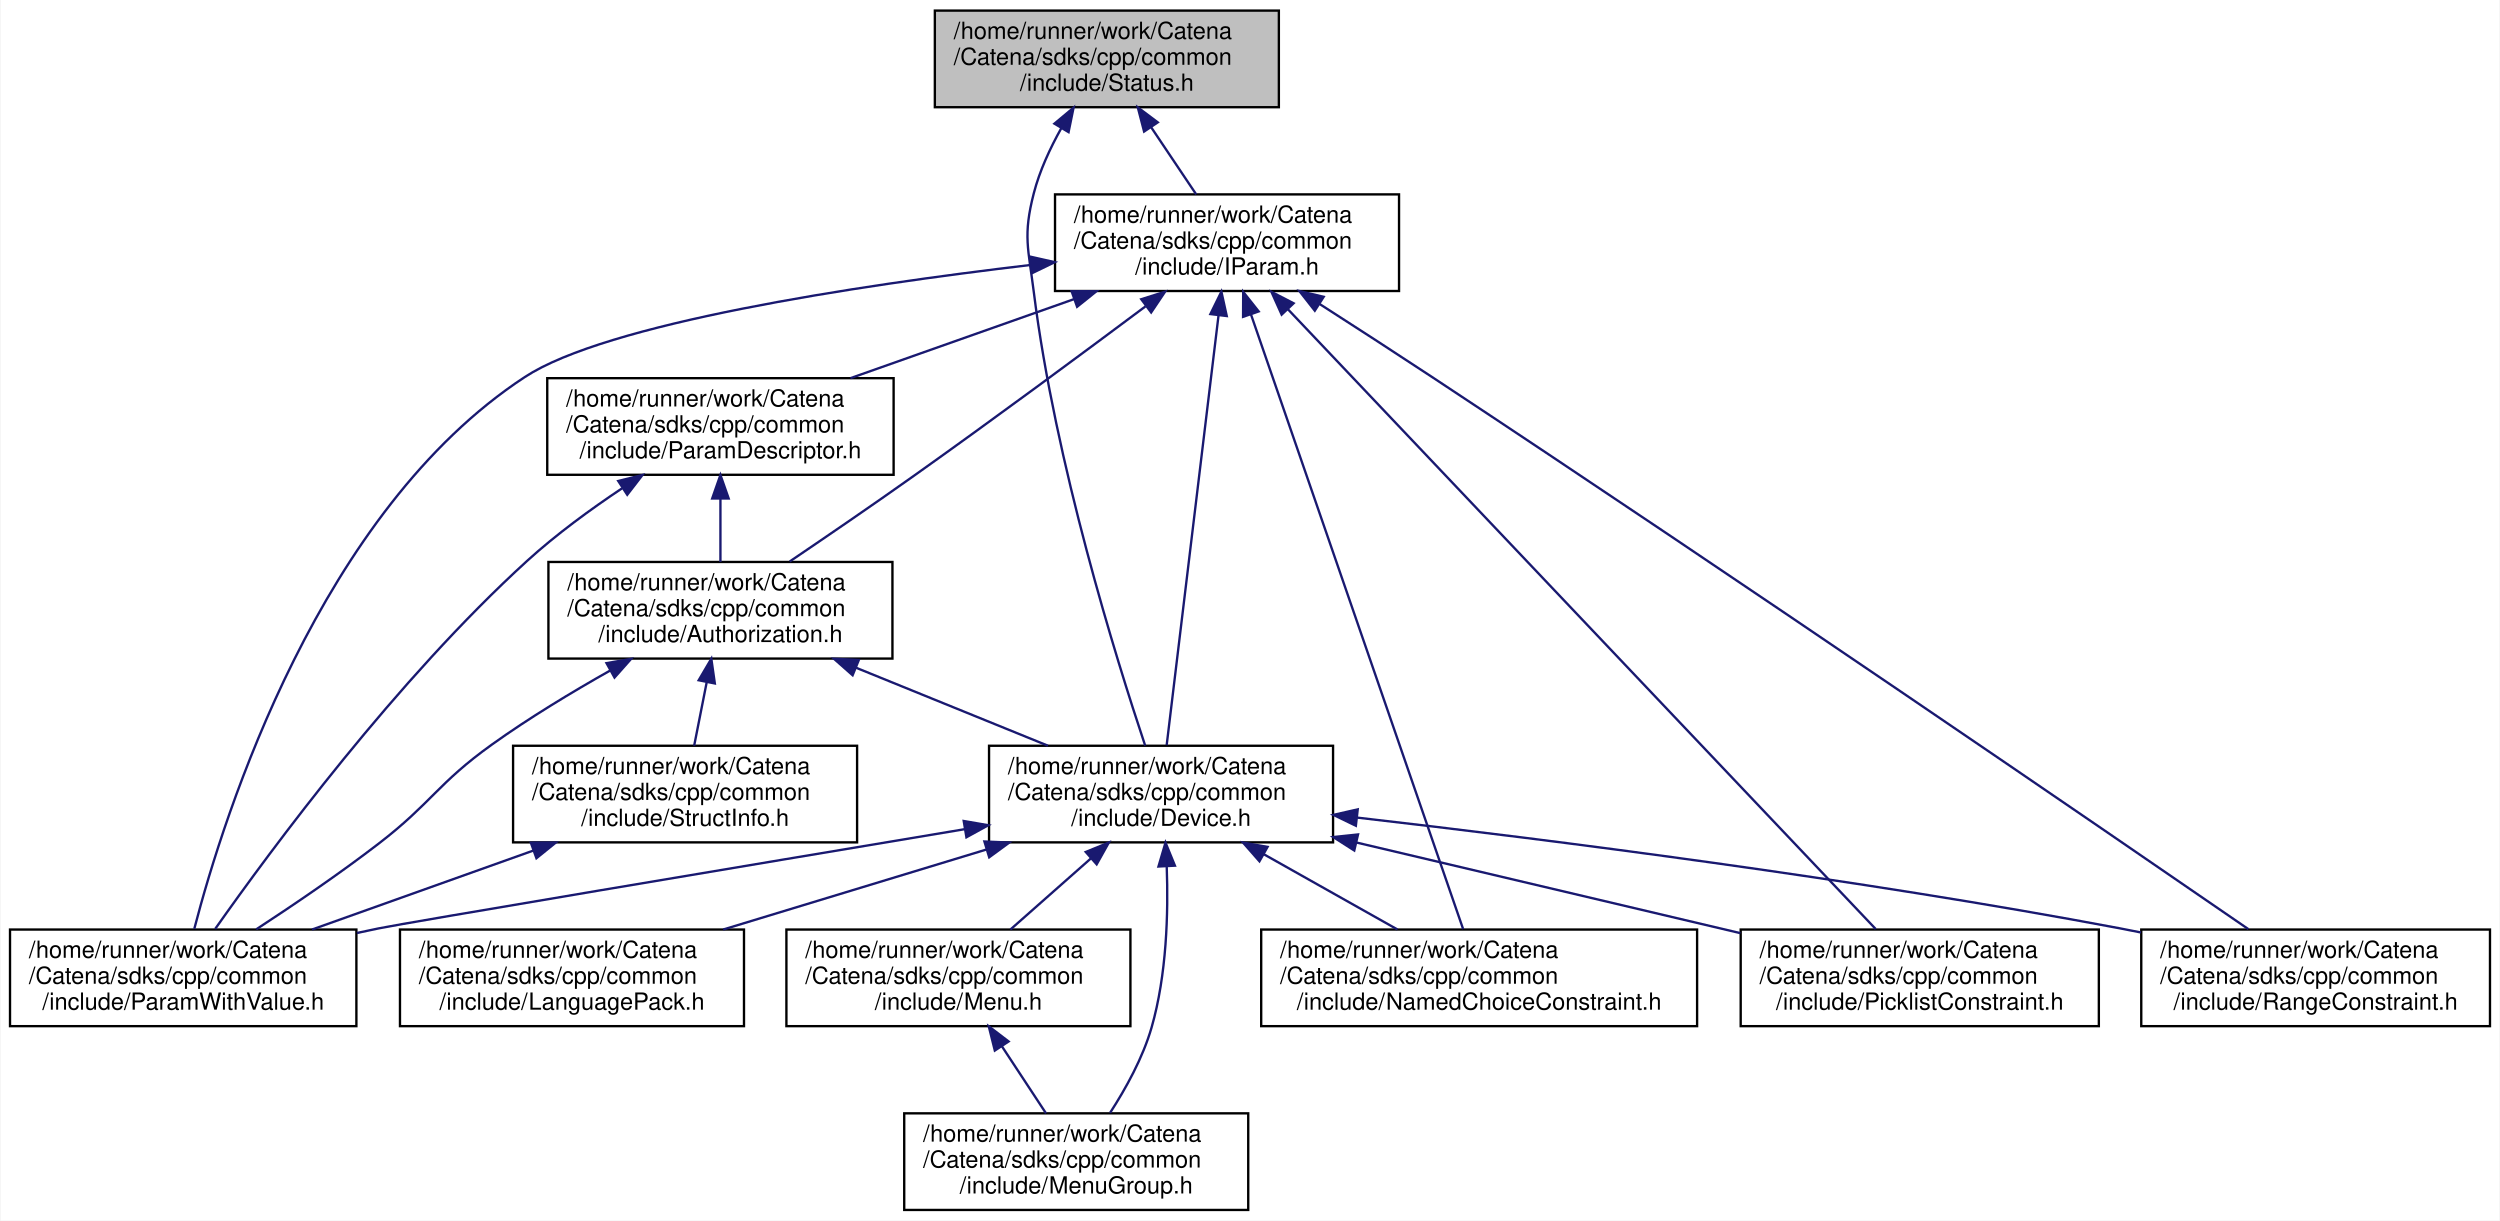
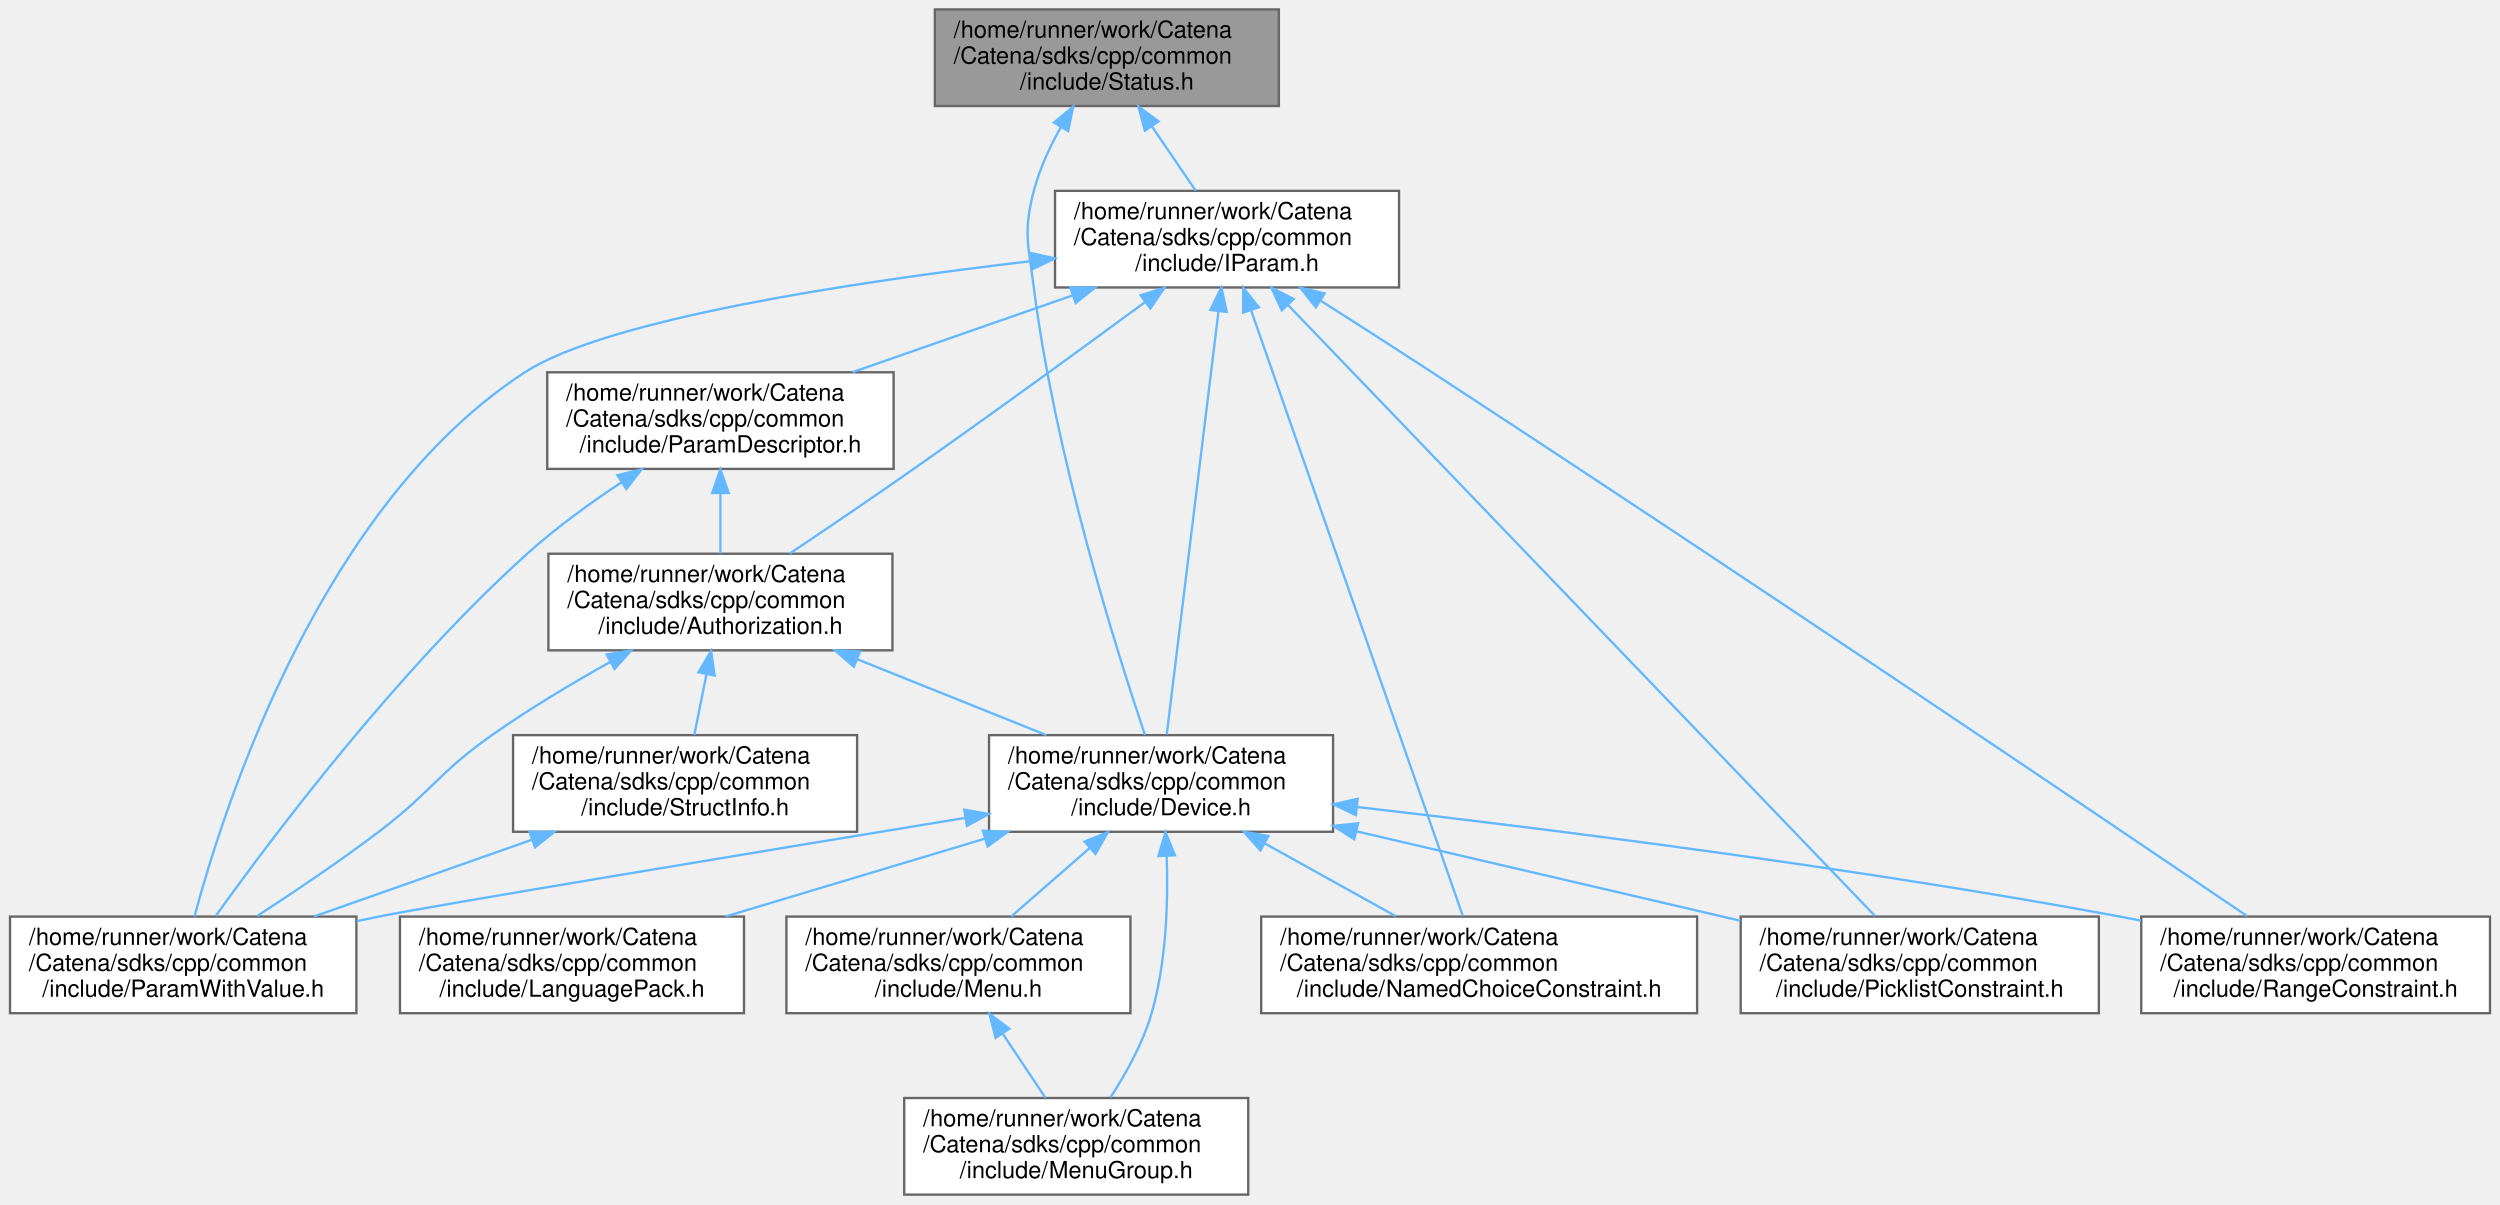
- <svg xmlns="http://www.w3.org/2000/svg" xmlns:xlink="http://www.w3.org/1999/xlink" width="1061pt" height="518pt" viewBox="0.00 0.00 1060.50 518.00">
-   <g id="graph0" class="graph" transform="scale(1 1) rotate(0) translate(4 514)">
-     <polygon fill="white" stroke="transparent" points="-4,4 -4,-514 1056.5,-514 1056.5,4 -4,4" />
-     <g id="node1" class="node">
-       <g id="a_node1">
+ <svg xmlns="http://www.w3.org/2000/svg" xmlns:xlink="http://www.w3.org/1999/xlink" width="1061pt" height="511pt" viewBox="0.00 0.00 1060.50 511.00">
+   <g id="graph0" class="graph" transform="scale(1 1) rotate(0) translate(4 507)">
+     <g id="Node000001" class="node">
+       <g id="a_Node000001">
        <a xlink:title="Communicates failure status using gRPC's codes.">
-           <polygon fill="#bfbfbf" stroke="black" points="392.5,-468.5 392.5,-509.5 538.5,-509.5 538.5,-468.5 392.5,-468.5" />
-           <text text-anchor="start" x="400.5" y="-497.5" font-family="Helvetica,sans-Serif" font-size="10.00">/home/runner/work/Catena</text>
-           <text text-anchor="start" x="400.5" y="-486.5" font-family="Helvetica,sans-Serif" font-size="10.00">/Catena/sdks/cpp/common</text>
-           <text text-anchor="middle" x="465.5" y="-475.5" font-family="Helvetica,sans-Serif" font-size="10.00">/include/Status.h</text>
-         </a>
-       </g>
-     </g>
-     <g id="node2" class="node">
-       <g id="a_node2">
+           <polygon fill="#999999" stroke="#666666" points="538.5,-503 392.5,-503 392.5,-462 538.5,-462 538.5,-503" />
+           <text text-anchor="start" x="400.5" y="-491" font-family="Helvetica,sans-Serif" font-size="10.00">/home/runner/work/Catena</text>
+           <text text-anchor="start" x="400.5" y="-480" font-family="Helvetica,sans-Serif" font-size="10.00">/Catena/sdks/cpp/common</text>
+           <text text-anchor="middle" x="465.5" y="-469" font-family="Helvetica,sans-Serif" font-size="10.00">/include/Status.h</text>
+         </a>
+       </g>
+     </g>
+     <g id="Node000002" class="node">
+       <g id="a_Node000002">
        <a xlink:href="Device_8h.html" target="_top" xlink:title="Device class definition.">
-           <polygon fill="white" stroke="black" points="415.5,-156.5 415.5,-197.5 561.5,-197.5 561.5,-156.5 415.5,-156.5" />
-           <text text-anchor="start" x="423.5" y="-185.5" font-family="Helvetica,sans-Serif" font-size="10.00">/home/runner/work/Catena</text>
-           <text text-anchor="start" x="423.5" y="-174.5" font-family="Helvetica,sans-Serif" font-size="10.00">/Catena/sdks/cpp/common</text>
-           <text text-anchor="middle" x="488.5" y="-163.5" font-family="Helvetica,sans-Serif" font-size="10.00">/include/Device.h</text>
-         </a>
-       </g>
-     </g>
-     <g id="edge1" class="edge">
-       <path fill="none" stroke="midnightblue" d="M446.15,-459.57C441.39,-451.07 436.95,-441.48 434.5,-432 429.83,-413.93 432.18,-408.52 434.5,-390 443.57,-317.64 469.41,-234.57 481.76,-197.56" />
-       <polygon fill="midnightblue" stroke="midnightblue" points="443.24,-461.52 451.37,-468.31 449.25,-457.93 443.24,-461.52" />
-     </g>
-     <g id="node10" class="node">
-       <g id="a_node10">
+           <polygon fill="white" stroke="#666666" points="561.5,-195 415.5,-195 415.5,-154 561.5,-154 561.5,-195" />
+           <text text-anchor="start" x="423.5" y="-183" font-family="Helvetica,sans-Serif" font-size="10.00">/home/runner/work/Catena</text>
+           <text text-anchor="start" x="423.5" y="-172" font-family="Helvetica,sans-Serif" font-size="10.00">/Catena/sdks/cpp/common</text>
+           <text text-anchor="middle" x="488.5" y="-161" font-family="Helvetica,sans-Serif" font-size="10.00">/include/Device.h</text>
+         </a>
+       </g>
+     </g>
+     <g id="edge1_Node000001_Node000002" class="edge">
+       <g id="a_edge1_Node000001_Node000002">
+         <a xlink:title=" ">
+           <path fill="none" stroke="#63b8ff" d="M446.03,-453.13C441.31,-444.76 436.93,-435.33 434.5,-426 429.91,-408.37 432.21,-403.08 434.5,-385 443.55,-313.64 469.28,-231.81 481.67,-195.11" />
+           <polygon fill="#63b8ff" stroke="#63b8ff" points="443.06,-454.98 451.21,-461.75 449.06,-451.37 443.06,-454.98" />
+         </a>
+       </g>
+     </g>
+     <g id="Node000010" class="node">
+       <g id="a_Node000010">
        <a xlink:href="IParam_8h.html" target="_top" xlink:title="Interface for parameters.">
-           <polygon fill="white" stroke="black" points="443.5,-390.5 443.5,-431.5 589.5,-431.5 589.5,-390.5 443.5,-390.5" />
-           <text text-anchor="start" x="451.5" y="-419.5" font-family="Helvetica,sans-Serif" font-size="10.00">/home/runner/work/Catena</text>
-           <text text-anchor="start" x="451.5" y="-408.5" font-family="Helvetica,sans-Serif" font-size="10.00">/Catena/sdks/cpp/common</text>
-           <text text-anchor="middle" x="516.5" y="-397.5" font-family="Helvetica,sans-Serif" font-size="10.00">/include/IParam.h</text>
-         </a>
-       </g>
-     </g>
-     <g id="edge10" class="edge">
-       <path fill="none" stroke="midnightblue" d="M484.26,-460.05C490.62,-450.57 497.59,-440.18 503.41,-431.51" />
-       <polygon fill="midnightblue" stroke="midnightblue" points="481.3,-458.17 478.63,-468.43 487.11,-462.07 481.3,-458.17" />
-     </g>
-     <g id="node3" class="node">
-       <g id="a_node3">
+           <polygon fill="white" stroke="#666666" points="589.5,-426 443.5,-426 443.5,-385 589.5,-385 589.5,-426" />
+           <text text-anchor="start" x="451.5" y="-414" font-family="Helvetica,sans-Serif" font-size="10.00">/home/runner/work/Catena</text>
+           <text text-anchor="start" x="451.5" y="-403" font-family="Helvetica,sans-Serif" font-size="10.00">/Catena/sdks/cpp/common</text>
+           <text text-anchor="middle" x="516.5" y="-392" font-family="Helvetica,sans-Serif" font-size="10.00">/include/IParam.h</text>
+         </a>
+       </g>
+     </g>
+     <g id="edge10_Node000001_Node000010" class="edge">
+       <g id="a_edge10_Node000001_Node000010">
+         <a xlink:title=" ">
+           <path fill="none" stroke="#63b8ff" d="M484.61,-453.39C490.8,-444.3 497.52,-434.41 503.19,-426.07" />
+           <polygon fill="#63b8ff" stroke="#63b8ff" points="481.63,-451.56 478.9,-461.79 487.42,-455.49 481.63,-451.56" />
+         </a>
+       </g>
+     </g>
+     <g id="Node000003" class="node">
+       <g id="a_Node000003">
        <a xlink:href="LanguagePack_8h.html" target="_top" xlink:title="multi language support in 2 classes: LanguagePack and LanguagePacks">
-           <polygon fill="white" stroke="black" points="165.5,-78.5 165.5,-119.5 311.5,-119.5 311.5,-78.5 165.5,-78.5" />
-           <text text-anchor="start" x="173.5" y="-107.5" font-family="Helvetica,sans-Serif" font-size="10.00">/home/runner/work/Catena</text>
-           <text text-anchor="start" x="173.5" y="-96.5" font-family="Helvetica,sans-Serif" font-size="10.00">/Catena/sdks/cpp/common</text>
-           <text text-anchor="middle" x="238.5" y="-85.5" font-family="Helvetica,sans-Serif" font-size="10.00">/include/LanguagePack.h</text>
-         </a>
-       </g>
-     </g>
-     <g id="edge2" class="edge">
-       <path fill="none" stroke="midnightblue" d="M414.3,-153.44C378.81,-142.66 336.75,-129.87 302.66,-119.51" />
-       <polygon fill="midnightblue" stroke="midnightblue" points="413.53,-156.87 424.12,-156.43 415.57,-150.17 413.53,-156.87" />
-     </g>
-     <g id="node4" class="node">
-       <g id="a_node4">
+           <polygon fill="white" stroke="#666666" points="311.5,-118 165.5,-118 165.5,-77 311.5,-77 311.5,-118" />
+           <text text-anchor="start" x="173.5" y="-106" font-family="Helvetica,sans-Serif" font-size="10.00">/home/runner/work/Catena</text>
+           <text text-anchor="start" x="173.5" y="-95" font-family="Helvetica,sans-Serif" font-size="10.00">/Catena/sdks/cpp/common</text>
+           <text text-anchor="middle" x="238.5" y="-84" font-family="Helvetica,sans-Serif" font-size="10.00">/include/LanguagePack.h</text>
+         </a>
+       </g>
+     </g>
+     <g id="edge2_Node000002_Node000003" class="edge">
+       <g id="a_edge2_Node000002_Node000003">
+         <a xlink:title=" ">
+           <path fill="none" stroke="#63b8ff" d="M413.77,-151.08C378.73,-140.57 337.38,-128.16 303.64,-118.04" />
+           <polygon fill="#63b8ff" stroke="#63b8ff" points="412.88,-154.47 423.47,-153.99 414.9,-147.76 412.88,-154.47" />
+         </a>
+       </g>
+     </g>
+     <g id="Node000004" class="node">
+       <g id="a_Node000004">
        <a xlink:href="Menu_8h.html" target="_top" xlink:title="Menus support.">
-           <polygon fill="white" stroke="black" points="329.5,-78.5 329.5,-119.5 475.5,-119.5 475.5,-78.5 329.5,-78.5" />
-           <text text-anchor="start" x="337.5" y="-107.5" font-family="Helvetica,sans-Serif" font-size="10.00">/home/runner/work/Catena</text>
-           <text text-anchor="start" x="337.5" y="-96.5" font-family="Helvetica,sans-Serif" font-size="10.00">/Catena/sdks/cpp/common</text>
-           <text text-anchor="middle" x="402.5" y="-85.5" font-family="Helvetica,sans-Serif" font-size="10.00">/include/Menu.h</text>
-         </a>
-       </g>
-     </g>
-     <g id="edge3" class="edge">
-       <path fill="none" stroke="midnightblue" d="M458.83,-149.78C447.59,-139.84 434.99,-128.72 424.57,-119.51" />
-       <polygon fill="midnightblue" stroke="midnightblue" points="456.54,-152.43 466.35,-156.43 461.18,-147.18 456.54,-152.43" />
-     </g>
-     <g id="node5" class="node">
-       <g id="a_node5">
+           <polygon fill="white" stroke="#666666" points="475.5,-118 329.5,-118 329.5,-77 475.5,-77 475.5,-118" />
+           <text text-anchor="start" x="337.5" y="-106" font-family="Helvetica,sans-Serif" font-size="10.00">/home/runner/work/Catena</text>
+           <text text-anchor="start" x="337.5" y="-95" font-family="Helvetica,sans-Serif" font-size="10.00">/Catena/sdks/cpp/common</text>
+           <text text-anchor="middle" x="402.5" y="-84" font-family="Helvetica,sans-Serif" font-size="10.00">/include/Menu.h</text>
+         </a>
+       </g>
+     </g>
+     <g id="edge3_Node000002_Node000004" class="edge">
+       <g id="a_edge3_Node000002_Node000004">
+         <a xlink:title=" ">
+           <path fill="none" stroke="#63b8ff" d="M458.19,-147.07C447.25,-137.52 435.1,-126.93 424.94,-118.07" />
+           <polygon fill="#63b8ff" stroke="#63b8ff" points="456.07,-149.86 465.9,-153.79 460.67,-144.58 456.07,-149.86" />
+         </a>
+       </g>
+     </g>
+     <g id="Node000005" class="node">
+       <g id="a_Node000005">
        <a xlink:href="MenuGroup_8h.html" target="_top" xlink:title="MenuGroups support.">
-           <polygon fill="white" stroke="black" points="379.5,-0.5 379.5,-41.5 525.5,-41.5 525.5,-0.5 379.5,-0.5" />
-           <text text-anchor="start" x="387.5" y="-29.5" font-family="Helvetica,sans-Serif" font-size="10.00">/home/runner/work/Catena</text>
-           <text text-anchor="start" x="387.5" y="-18.5" font-family="Helvetica,sans-Serif" font-size="10.00">/Catena/sdks/cpp/common</text>
-           <text text-anchor="middle" x="452.5" y="-7.5" font-family="Helvetica,sans-Serif" font-size="10.00">/include/MenuGroup.h</text>
-         </a>
-       </g>
-     </g>
-     <g id="edge5" class="edge">
-       <path fill="none" stroke="midnightblue" d="M490.91,-146.19C491.63,-126.46 490.89,-100.23 484.5,-78 480.79,-65.09 473.52,-51.97 466.85,-41.69" />
-       <polygon fill="midnightblue" stroke="midnightblue" points="487.4,-146.25 490.39,-156.41 494.39,-146.61 487.4,-146.25" />
-     </g>
-     <g id="node6" class="node">
-       <g id="a_node6">
+           <polygon fill="white" stroke="#666666" points="525.5,-41 379.5,-41 379.5,0 525.5,0 525.5,-41" />
+           <text text-anchor="start" x="387.5" y="-29" font-family="Helvetica,sans-Serif" font-size="10.00">/home/runner/work/Catena</text>
+           <text text-anchor="start" x="387.5" y="-18" font-family="Helvetica,sans-Serif" font-size="10.00">/Catena/sdks/cpp/common</text>
+           <text text-anchor="middle" x="452.5" y="-7" font-family="Helvetica,sans-Serif" font-size="10.00">/include/MenuGroup.h</text>
+         </a>
+       </g>
+     </g>
+     <g id="edge5_Node000002_Node000005" class="edge">
+       <g id="a_edge5_Node000002_Node000005">
+         <a xlink:title=" ">
+           <path fill="none" stroke="#63b8ff" d="M490.89,-143.78C491.57,-124.39 490.8,-98.74 484.5,-77 480.81,-64.29 473.64,-51.4 467.02,-41.25" />
+           <polygon fill="#63b8ff" stroke="#63b8ff" points="487.39,-143.68 490.39,-153.84 494.38,-144.02 487.39,-143.68" />
+         </a>
+       </g>
+     </g>
+     <g id="Node000006" class="node">
+       <g id="a_Node000006">
        <a xlink:href="NamedChoiceConstraint_8h.html" target="_top" xlink:title="A constraint that checks if a value is within some named choices.">
-           <polygon fill="white" stroke="black" points="531,-78.5 531,-119.5 716,-119.5 716,-78.5 531,-78.5" />
-           <text text-anchor="start" x="539" y="-107.5" font-family="Helvetica,sans-Serif" font-size="10.00">/home/runner/work/Catena</text>
-           <text text-anchor="start" x="539" y="-96.5" font-family="Helvetica,sans-Serif" font-size="10.00">/Catena/sdks/cpp/common</text>
-           <text text-anchor="middle" x="623.5" y="-85.5" font-family="Helvetica,sans-Serif" font-size="10.00">/include/NamedChoiceConstraint.h</text>
-         </a>
-       </g>
-     </g>
-     <g id="edge6" class="edge">
-       <path fill="none" stroke="midnightblue" d="M532.05,-151.49C550.43,-141.13 571.55,-129.25 588.85,-119.51" />
-       <polygon fill="midnightblue" stroke="midnightblue" points="530.26,-148.47 523.27,-156.43 533.7,-154.57 530.26,-148.47" />
-     </g>
-     <g id="node7" class="node">
-       <g id="a_node7">
+           <polygon fill="white" stroke="#666666" points="716,-118 531,-118 531,-77 716,-77 716,-118" />
+           <text text-anchor="start" x="539" y="-106" font-family="Helvetica,sans-Serif" font-size="10.00">/home/runner/work/Catena</text>
+           <text text-anchor="start" x="539" y="-95" font-family="Helvetica,sans-Serif" font-size="10.00">/Catena/sdks/cpp/common</text>
+           <text text-anchor="middle" x="623.5" y="-84" font-family="Helvetica,sans-Serif" font-size="10.00">/include/NamedChoiceConstraint.h</text>
+         </a>
+       </g>
+     </g>
+     <g id="edge6_Node000002_Node000006" class="edge">
+       <g id="a_edge6_Node000002_Node000006">
+         <a xlink:title=" ">
+           <path fill="none" stroke="#63b8ff" d="M532.75,-148.92C550.7,-138.95 571.15,-127.58 588.09,-118.17" />
+           <polygon fill="#63b8ff" stroke="#63b8ff" points="530.66,-146.07 523.62,-153.99 534.06,-152.19 530.66,-146.07" />
+         </a>
+       </g>
+     </g>
+     <g id="Node000007" class="node">
+       <g id="a_Node000007">
        <a xlink:href="ParamWithValue_8h.html" target="_top" xlink:title="Interface for acessing parameter values.">
-           <polygon fill="white" stroke="black" points="0,-78.5 0,-119.5 147,-119.5 147,-78.5 0,-78.5" />
-           <text text-anchor="start" x="8" y="-107.5" font-family="Helvetica,sans-Serif" font-size="10.00">/home/runner/work/Catena</text>
-           <text text-anchor="start" x="8" y="-96.5" font-family="Helvetica,sans-Serif" font-size="10.00">/Catena/sdks/cpp/common</text>
-           <text text-anchor="middle" x="73.5" y="-85.5" font-family="Helvetica,sans-Serif" font-size="10.00">/include/ParamWithValue.h</text>
-         </a>
-       </g>
-     </g>
-     <g id="edge7" class="edge">
-       <path fill="none" stroke="midnightblue" d="M405.08,-162.08C310.77,-146.31 168.66,-122.49 156.5,-120 153.45,-119.38 150.34,-118.72 147.21,-118.04" />
-       <polygon fill="midnightblue" stroke="midnightblue" points="404.75,-165.57 415.19,-163.77 405.9,-158.67 404.75,-165.57" />
-     </g>
-     <g id="node8" class="node">
-       <g id="a_node8">
+           <polygon fill="white" stroke="#666666" points="147,-118 0,-118 0,-77 147,-77 147,-118" />
+           <text text-anchor="start" x="8" y="-106" font-family="Helvetica,sans-Serif" font-size="10.00">/home/runner/work/Catena</text>
+           <text text-anchor="start" x="8" y="-95" font-family="Helvetica,sans-Serif" font-size="10.00">/Catena/sdks/cpp/common</text>
+           <text text-anchor="middle" x="73.5" y="-84" font-family="Helvetica,sans-Serif" font-size="10.00">/include/ParamWithValue.h</text>
+         </a>
+       </g>
+     </g>
+     <g id="edge7_Node000002_Node000007" class="edge">
+       <g id="a_edge7_Node000002_Node000007">
+         <a xlink:title=" ">
+           <path fill="none" stroke="#63b8ff" d="M405.46,-159.91C315.17,-145.08 180.49,-122.82 156.5,-118 153.45,-117.39 150.35,-116.75 147.21,-116.08" />
+           <polygon fill="#63b8ff" stroke="#63b8ff" points="404.98,-163.38 415.42,-161.54 406.11,-156.47 404.98,-163.38" />
+         </a>
+       </g>
+     </g>
+     <g id="Node000008" class="node">
+       <g id="a_Node000008">
        <a xlink:href="PicklistConstraint_8h.html" target="_top" xlink:title="A constraint that checks if a value is in a list of strings.">
-           <polygon fill="white" stroke="black" points="734.5,-78.5 734.5,-119.5 886.5,-119.5 886.5,-78.5 734.5,-78.5" />
-           <text text-anchor="start" x="742.5" y="-107.5" font-family="Helvetica,sans-Serif" font-size="10.00">/home/runner/work/Catena</text>
-           <text text-anchor="start" x="742.5" y="-96.5" font-family="Helvetica,sans-Serif" font-size="10.00">/Catena/sdks/cpp/common</text>
-           <text text-anchor="middle" x="810.5" y="-85.5" font-family="Helvetica,sans-Serif" font-size="10.00">/include/PicklistConstraint.h</text>
-         </a>
-       </g>
-     </g>
-     <g id="edge8" class="edge">
-       <path fill="none" stroke="midnightblue" d="M571.43,-156.43C621.71,-144.56 685.37,-129.53 734.36,-117.97" />
-       <polygon fill="midnightblue" stroke="midnightblue" points="570.5,-153.05 561.57,-158.75 572.1,-159.86 570.5,-153.05" />
-     </g>
-     <g id="node9" class="node">
-       <g id="a_node9">
+           <polygon fill="white" stroke="#666666" points="886.5,-118 734.5,-118 734.5,-77 886.5,-77 886.5,-118" />
+           <text text-anchor="start" x="742.5" y="-106" font-family="Helvetica,sans-Serif" font-size="10.00">/home/runner/work/Catena</text>
+           <text text-anchor="start" x="742.5" y="-95" font-family="Helvetica,sans-Serif" font-size="10.00">/Catena/sdks/cpp/common</text>
+           <text text-anchor="middle" x="810.5" y="-84" font-family="Helvetica,sans-Serif" font-size="10.00">/include/PicklistConstraint.h</text>
+         </a>
+       </g>
+     </g>
+     <g id="edge8_Node000002_Node000008" class="edge">
+       <g id="a_edge8_Node000002_Node000008">
+         <a xlink:title=" ">
+           <path fill="none" stroke="#63b8ff" d="M571.43,-154.18C621.71,-142.47 685.37,-127.64 734.36,-116.23" />
+           <polygon fill="#63b8ff" stroke="#63b8ff" points="570.51,-150.8 561.57,-156.48 572.1,-157.62 570.51,-150.8" />
+         </a>
+       </g>
+     </g>
+     <g id="Node000009" class="node">
+       <g id="a_Node000009">
        <a xlink:href="RangeConstraint_8h.html" target="_top" xlink:title="A constraint that checks if a value is within a range.">
-           <polygon fill="white" stroke="black" points="904.5,-78.5 904.5,-119.5 1052.5,-119.5 1052.5,-78.5 904.5,-78.5" />
-           <text text-anchor="start" x="912.5" y="-107.5" font-family="Helvetica,sans-Serif" font-size="10.00">/home/runner/work/Catena</text>
-           <text text-anchor="start" x="912.5" y="-96.5" font-family="Helvetica,sans-Serif" font-size="10.00">/Catena/sdks/cpp/common</text>
-           <text text-anchor="middle" x="978.5" y="-85.5" font-family="Helvetica,sans-Serif" font-size="10.00">/include/RangeConstraint.h</text>
-         </a>
-       </g>
-     </g>
-     <g id="edge9" class="edge">
-       <path fill="none" stroke="midnightblue" d="M571.72,-167.01C654.25,-157.52 784.15,-141.02 895.5,-120 898.41,-119.45 901.38,-118.86 904.37,-118.25" />
-       <polygon fill="midnightblue" stroke="midnightblue" points="571.18,-163.55 561.64,-168.16 571.97,-170.51 571.18,-163.55" />
-     </g>
-     <g id="edge4" class="edge">
-       <path fill="none" stroke="midnightblue" d="M420.89,-70.05C427.13,-60.57 433.96,-50.18 439.67,-41.51" />
-       <polygon fill="midnightblue" stroke="midnightblue" points="417.95,-68.15 415.38,-78.43 423.8,-72 417.95,-68.15" />
-     </g>
-     <g id="edge16" class="edge">
-       <path fill="none" stroke="midnightblue" d="M512.89,-380.11C507.08,-331.94 495.79,-238.44 490.88,-197.73" />
-       <polygon fill="midnightblue" stroke="midnightblue" points="509.44,-380.71 514.11,-390.22 516.39,-379.87 509.44,-380.71" />
-     </g>
-     <g id="edge17" class="edge">
-       <path fill="none" stroke="midnightblue" d="M526.7,-380.45C548.36,-317.7 598.46,-172.55 616.7,-119.7" />
-       <polygon fill="midnightblue" stroke="midnightblue" points="523.31,-379.54 523.36,-390.14 529.93,-381.83 523.31,-379.54" />
-     </g>
-     <g id="edge21" class="edge">
-       <path fill="none" stroke="midnightblue" d="M433.4,-401.58C357.89,-392.66 253.16,-376.7 218.5,-354 131.64,-297.11 91.02,-169.02 78.2,-119.79" />
-       <polygon fill="midnightblue" stroke="midnightblue" points="433.05,-405.07 443.39,-402.74 433.86,-398.11 433.05,-405.07" />
-     </g>
-     <g id="edge22" class="edge">
-       <path fill="none" stroke="midnightblue" d="M542.35,-382.74C600.62,-321.3 741.08,-173.2 791.82,-119.7" />
-       <polygon fill="midnightblue" stroke="midnightblue" points="539.68,-380.47 535.34,-390.14 544.76,-385.29 539.68,-380.47" />
-     </g>
-     <g id="edge23" class="edge">
-       <path fill="none" stroke="midnightblue" d="M555.75,-385.01C570.74,-375.39 587.96,-364.26 603.5,-354 733.75,-267.99 887.47,-162.65 949.96,-119.67" />
-       <polygon fill="midnightblue" stroke="midnightblue" points="553.75,-382.14 547.21,-390.48 557.52,-388.03 553.75,-382.14" />
-     </g>
-     <g id="node11" class="node">
-       <g id="a_node11">
+           <polygon fill="white" stroke="#666666" points="1052.5,-118 904.5,-118 904.5,-77 1052.5,-77 1052.5,-118" />
+           <text text-anchor="start" x="912.5" y="-106" font-family="Helvetica,sans-Serif" font-size="10.00">/home/runner/work/Catena</text>
+           <text text-anchor="start" x="912.5" y="-95" font-family="Helvetica,sans-Serif" font-size="10.00">/Catena/sdks/cpp/common</text>
+           <text text-anchor="middle" x="978.5" y="-84" font-family="Helvetica,sans-Serif" font-size="10.00">/include/RangeConstraint.h</text>
+         </a>
+       </g>
+     </g>
+     <g id="edge9_Node000002_Node000009" class="edge">
+       <g id="a_edge9_Node000002_Node000009">
+         <a xlink:title=" ">
+           <path fill="none" stroke="#63b8ff" d="M571.69,-164.51C654.21,-155.03 784.1,-138.63 895.5,-118 898.41,-117.46 901.37,-116.89 904.36,-116.29" />
+           <polygon fill="#63b8ff" stroke="#63b8ff" points="571.16,-161.04 561.62,-165.65 571.95,-168 571.16,-161.04" />
+         </a>
+       </g>
+     </g>
+     <g id="edge4_Node000004_Node000005" class="edge">
+       <g id="a_edge4_Node000004_Node000005">
+         <a xlink:title=" ">
+           <path fill="none" stroke="#63b8ff" d="M421.24,-68.39C427.3,-59.3 433.89,-49.41 439.45,-41.07" />
+           <polygon fill="#63b8ff" stroke="#63b8ff" points="418.27,-66.53 415.64,-76.79 424.1,-70.42 418.27,-66.53" />
+         </a>
+       </g>
+     </g>
+     <g id="edge16_Node000010_Node000002" class="edge">
+       <g id="a_edge16_Node000010_Node000002">
+         <a xlink:title=" ">
+           <path fill="none" stroke="#63b8ff" d="M512.9,-375.02C507.1,-327.61 495.86,-235.66 490.92,-195.3" />
+           <polygon fill="#63b8ff" stroke="#63b8ff" points="509.42,-375.47 514.11,-384.98 516.37,-374.62 509.42,-375.47" />
+         </a>
+       </g>
+     </g>
+     <g id="edge17_Node000010_Node000006" class="edge">
+       <g id="a_edge17_Node000010_Node000006">
+         <a xlink:title=" ">
+           <path fill="none" stroke="#63b8ff" d="M526.69,-375.36C548.29,-313.58 598.21,-170.84 616.56,-118.34" />
+           <polygon fill="#63b8ff" stroke="#63b8ff" points="523.35,-374.3 523.36,-384.89 529.96,-376.61 523.35,-374.3" />
+         </a>
+       </g>
+     </g>
+     <g id="edge21_Node000010_Node000007" class="edge">
+       <g id="a_edge21_Node000010_Node000007">
+         <a xlink:title=" ">
+           <path fill="none" stroke="#63b8ff" d="M433.44,-396.19C357.95,-387.37 253.24,-371.56 218.5,-349 132.32,-293.02 91.3,-166.63 78.28,-118.04" />
+           <polygon fill="#63b8ff" stroke="#63b8ff" points="433.08,-399.67 443.42,-397.33 433.88,-392.72 433.08,-399.67" />
+         </a>
+       </g>
+     </g>
+     <g id="edge22_Node000010_Node000008" class="edge">
+       <g id="a_edge22_Node000010_Node000008">
+         <a xlink:title=" ">
+           <path fill="none" stroke="#63b8ff" d="M542.33,-377.61C600.45,-317.13 740.37,-171.49 791.44,-118.34" />
+           <polygon fill="#63b8ff" stroke="#63b8ff" points="539.74,-375.26 535.34,-384.89 544.79,-380.11 539.74,-375.26" />
+         </a>
+       </g>
+     </g>
+     <g id="edge23_Node000010_Node000009" class="edge">
+       <g id="a_edge23_Node000010_Node000009">
+         <a xlink:title=" ">
+           <path fill="none" stroke="#63b8ff" d="M556.1,-379.48C571.01,-370 588.08,-359.07 603.5,-349 733.31,-264.25 886.65,-160.75 949.46,-118.2" />
+           <polygon fill="#63b8ff" stroke="#63b8ff" points="554.17,-376.56 547.61,-384.88 557.92,-382.47 554.17,-376.56" />
+         </a>
+       </g>
+     </g>
+     <g id="Node000011" class="node">
+       <g id="a_Node000011">
        <a xlink:href="Authorization_8h.html" target="_top" xlink:title="Class for handling authorization information.">
-           <polygon fill="white" stroke="black" points="228.5,-234.5 228.5,-275.5 374.5,-275.5 374.5,-234.5 228.5,-234.5" />
-           <text text-anchor="start" x="236.5" y="-263.5" font-family="Helvetica,sans-Serif" font-size="10.00">/home/runner/work/Catena</text>
-           <text text-anchor="start" x="236.5" y="-252.5" font-family="Helvetica,sans-Serif" font-size="10.00">/Catena/sdks/cpp/common</text>
-           <text text-anchor="middle" x="301.5" y="-241.5" font-family="Helvetica,sans-Serif" font-size="10.00">/include/Authorization.h</text>
-         </a>
-       </g>
-     </g>
-     <g id="edge11" class="edge">
-       <path fill="none" stroke="midnightblue" d="M481.95,-384.02C455.25,-364.07 417.27,-335.96 383.5,-312 366.21,-299.73 346.6,-286.32 330.9,-275.7" />
-       <polygon fill="midnightblue" stroke="midnightblue" points="480.1,-387.01 490.21,-390.2 484.3,-381.4 480.1,-387.01" />
-     </g>
-     <g id="node13" class="node">
-       <g id="a_node13">
+           <polygon fill="white" stroke="#666666" points="374.5,-272 228.5,-272 228.5,-231 374.5,-231 374.5,-272" />
+           <text text-anchor="start" x="236.5" y="-260" font-family="Helvetica,sans-Serif" font-size="10.00">/home/runner/work/Catena</text>
+           <text text-anchor="start" x="236.5" y="-249" font-family="Helvetica,sans-Serif" font-size="10.00">/Catena/sdks/cpp/common</text>
+           <text text-anchor="middle" x="301.5" y="-238" font-family="Helvetica,sans-Serif" font-size="10.00">/include/Authorization.h</text>
+         </a>
+       </g>
+     </g>
+     <g id="edge11_Node000010_Node000011" class="edge">
+       <g id="a_edge11_Node000010_Node000011">
+         <a xlink:title=" ">
+           <path fill="none" stroke="#63b8ff" d="M481.68,-378.76C454.98,-359.14 417.12,-331.57 383.5,-308 366.19,-295.86 346.58,-282.58 330.88,-272.05" />
+           <polygon fill="#63b8ff" stroke="#63b8ff" points="479.81,-381.73 489.94,-384.83 483.96,-376.09 479.81,-381.73" />
+         </a>
+       </g>
+     </g>
+     <g id="Node000013" class="node">
+       <g id="a_Node000013">
        <a xlink:href="ParamDescriptor_8h_source.html" target="_top" xlink:title=" ">
-           <polygon fill="white" stroke="black" points="228,-312.5 228,-353.5 375,-353.5 375,-312.5 228,-312.5" />
-           <text text-anchor="start" x="236" y="-341.5" font-family="Helvetica,sans-Serif" font-size="10.00">/home/runner/work/Catena</text>
-           <text text-anchor="start" x="236" y="-330.5" font-family="Helvetica,sans-Serif" font-size="10.00">/Catena/sdks/cpp/common</text>
-           <text text-anchor="middle" x="301.5" y="-319.5" font-family="Helvetica,sans-Serif" font-size="10.00">/include/ParamDescriptor.h</text>
-         </a>
-       </g>
-     </g>
-     <g id="edge18" class="edge">
-       <path fill="none" stroke="midnightblue" d="M451.51,-387.03C421.24,-376.33 385.62,-363.73 356.68,-353.51" />
-       <polygon fill="midnightblue" stroke="midnightblue" points="450.54,-390.4 461.13,-390.43 452.87,-383.8 450.54,-390.4" />
-     </g>
-     <g id="edge12" class="edge">
-       <path fill="none" stroke="midnightblue" d="M359.06,-230.61C385.16,-220 415.66,-207.6 440.51,-197.51" />
-       <polygon fill="midnightblue" stroke="midnightblue" points="357.6,-227.42 349.66,-234.43 360.24,-233.91 357.6,-227.42" />
-     </g>
-     <g id="edge13" class="edge">
-       <path fill="none" stroke="midnightblue" d="M254.74,-229.45C238.41,-220.24 220.24,-209.27 204.5,-198 181.45,-181.5 178.96,-173.29 156.5,-156 139.83,-143.17 120.38,-129.96 104.5,-119.59" />
-       <polygon fill="midnightblue" stroke="midnightblue" points="253.15,-232.57 263.59,-234.37 256.55,-226.45 253.15,-232.57" />
-     </g>
-     <g id="node12" class="node">
-       <g id="a_node12">
+           <polygon fill="white" stroke="#666666" points="375,-349 228,-349 228,-308 375,-308 375,-349" />
+           <text text-anchor="start" x="236" y="-337" font-family="Helvetica,sans-Serif" font-size="10.00">/home/runner/work/Catena</text>
+           <text text-anchor="start" x="236" y="-326" font-family="Helvetica,sans-Serif" font-size="10.00">/Catena/sdks/cpp/common</text>
+           <text text-anchor="middle" x="301.5" y="-315" font-family="Helvetica,sans-Serif" font-size="10.00">/include/ParamDescriptor.h</text>
+         </a>
+       </g>
+     </g>
+     <g id="edge18_Node000010_Node000013" class="edge">
+       <g id="a_edge18_Node000010_Node000013">
+         <a xlink:title=" ">
+           <path fill="none" stroke="#63b8ff" d="M451.07,-381.67C421.19,-371.25 386.16,-359.03 357.52,-349.04" />
+           <polygon fill="#63b8ff" stroke="#63b8ff" points="449.98,-385 460.57,-384.99 452.28,-378.39 449.98,-385" />
+         </a>
+       </g>
+     </g>
+     <g id="edge12_Node000011_Node000002" class="edge">
+       <g id="a_edge12_Node000011_Node000002">
+         <a xlink:title=" ">
+           <path fill="none" stroke="#63b8ff" d="M359.43,-227.27C385.19,-216.94 415.19,-204.9 439.78,-195.04" />
+           <polygon fill="#63b8ff" stroke="#63b8ff" points="358.12,-224.02 350.14,-230.99 360.73,-230.52 358.12,-224.02" />
+         </a>
+       </g>
+     </g>
+     <g id="edge13_Node000011_Node000007" class="edge">
+       <g id="a_edge13_Node000011_Node000007">
+         <a xlink:title=" ">
+           <path fill="none" stroke="#63b8ff" d="M254.8,-226.11C238.48,-216.98 220.3,-206.12 204.5,-195 181.56,-178.85 178.87,-170.94 156.5,-154 139.92,-141.44 120.64,-128.46 104.85,-118.22" />
+           <polygon fill="#63b8ff" stroke="#63b8ff" points="253.2,-229.23 263.65,-230.99 256.58,-223.1 253.2,-229.23" />
+         </a>
+       </g>
+     </g>
+     <g id="Node000012" class="node">
+       <g id="a_Node000012">
        <a xlink:href="StructInfo_8h.html" target="_top" xlink:title="Structured data serialization and deserialization to protobuf.">
-           <polygon fill="white" stroke="black" points="213.5,-156.5 213.5,-197.5 359.5,-197.5 359.5,-156.5 213.5,-156.5" />
-           <text text-anchor="start" x="221.5" y="-185.5" font-family="Helvetica,sans-Serif" font-size="10.00">/home/runner/work/Catena</text>
-           <text text-anchor="start" x="221.5" y="-174.5" font-family="Helvetica,sans-Serif" font-size="10.00">/Catena/sdks/cpp/common</text>
-           <text text-anchor="middle" x="286.5" y="-163.5" font-family="Helvetica,sans-Serif" font-size="10.00">/include/StructInfo.h</text>
-         </a>
-       </g>
-     </g>
-     <g id="edge14" class="edge">
-       <path fill="none" stroke="midnightblue" d="M295.7,-224.59C293.9,-215.51 291.98,-205.74 290.35,-197.51" />
-       <polygon fill="midnightblue" stroke="midnightblue" points="292.27,-225.3 297.64,-234.43 299.13,-223.94 292.27,-225.3" />
-     </g>
-     <g id="edge15" class="edge">
-       <path fill="none" stroke="midnightblue" d="M222.11,-153.03C192.13,-142.33 156.83,-129.73 128.17,-119.51" />
-       <polygon fill="midnightblue" stroke="midnightblue" points="221.05,-156.36 231.65,-156.43 223.41,-149.77 221.05,-156.36" />
-     </g>
-     <g id="edge20" class="edge">
-       <path fill="none" stroke="midnightblue" d="M259.77,-306.77C246.32,-297.8 231.73,-287.14 219.5,-276 164.17,-225.61 111.17,-154 87.06,-119.75" />
-       <polygon fill="midnightblue" stroke="midnightblue" points="258.13,-309.88 268.42,-312.41 261.95,-304.02 258.13,-309.88" />
-     </g>
-     <g id="edge19" class="edge">
-       <path fill="none" stroke="midnightblue" d="M301.5,-302.3C301.5,-293.3 301.5,-283.65 301.5,-275.51" />
-       <polygon fill="midnightblue" stroke="midnightblue" points="298,-302.43 301.5,-312.43 305,-302.43 298,-302.43" />
+           <polygon fill="white" stroke="#666666" points="359.5,-195 213.5,-195 213.5,-154 359.5,-154 359.5,-195" />
+           <text text-anchor="start" x="221.5" y="-183" font-family="Helvetica,sans-Serif" font-size="10.00">/home/runner/work/Catena</text>
+           <text text-anchor="start" x="221.5" y="-172" font-family="Helvetica,sans-Serif" font-size="10.00">/Catena/sdks/cpp/common</text>
+           <text text-anchor="middle" x="286.5" y="-161" font-family="Helvetica,sans-Serif" font-size="10.00">/include/StructInfo.h</text>
+         </a>
+       </g>
+     </g>
+     <g id="edge14_Node000011_Node000012" class="edge">
+       <g id="a_edge14_Node000011_Node000012">
+         <a xlink:title=" ">
+           <path fill="none" stroke="#63b8ff" d="M295.6,-220.98C293.86,-212.28 292,-202.98 290.41,-195.07" />
+           <polygon fill="#63b8ff" stroke="#63b8ff" points="292.17,-221.68 297.56,-230.79 299.03,-220.3 292.17,-221.68" />
+         </a>
+       </g>
+     </g>
+     <g id="edge15_Node000012_Node000007" class="edge">
+       <g id="a_edge15_Node000012_Node000007">
+         <a xlink:title=" ">
+           <path fill="none" stroke="#63b8ff" d="M221.29,-150.54C191.78,-140.15 157.25,-127.99 129,-118.04" />
+           <polygon fill="#63b8ff" stroke="#63b8ff" points="220.5,-153.97 231.09,-153.99 222.82,-147.37 220.5,-153.97" />
+         </a>
+       </g>
+     </g>
+     <g id="edge20_Node000013_Node000007" class="edge">
+       <g id="a_edge20_Node000013_Node000007">
+         <a xlink:title=" ">
+           <path fill="none" stroke="#63b8ff" d="M259.46,-302.27C246.1,-293.42 231.66,-282.95 219.5,-272 164.5,-222.47 111.54,-152.12 87.29,-118.24" />
+           <polygon fill="#63b8ff" stroke="#63b8ff" points="257.75,-305.33 268.05,-307.83 261.56,-299.46 257.75,-305.33" />
+         </a>
+       </g>
+     </g>
+     <g id="edge19_Node000013_Node000011" class="edge">
+       <g id="a_edge19_Node000013_Node000011">
+         <a xlink:title=" ">
+           <path fill="none" stroke="#63b8ff" d="M301.5,-297.69C301.5,-289.08 301.5,-279.9 301.5,-272.07" />
+           <polygon fill="#63b8ff" stroke="#63b8ff" points="298,-297.79 301.5,-307.79 305,-297.79 298,-297.79" />
+         </a>
+       </g>
    </g>
  </g>
</svg>
